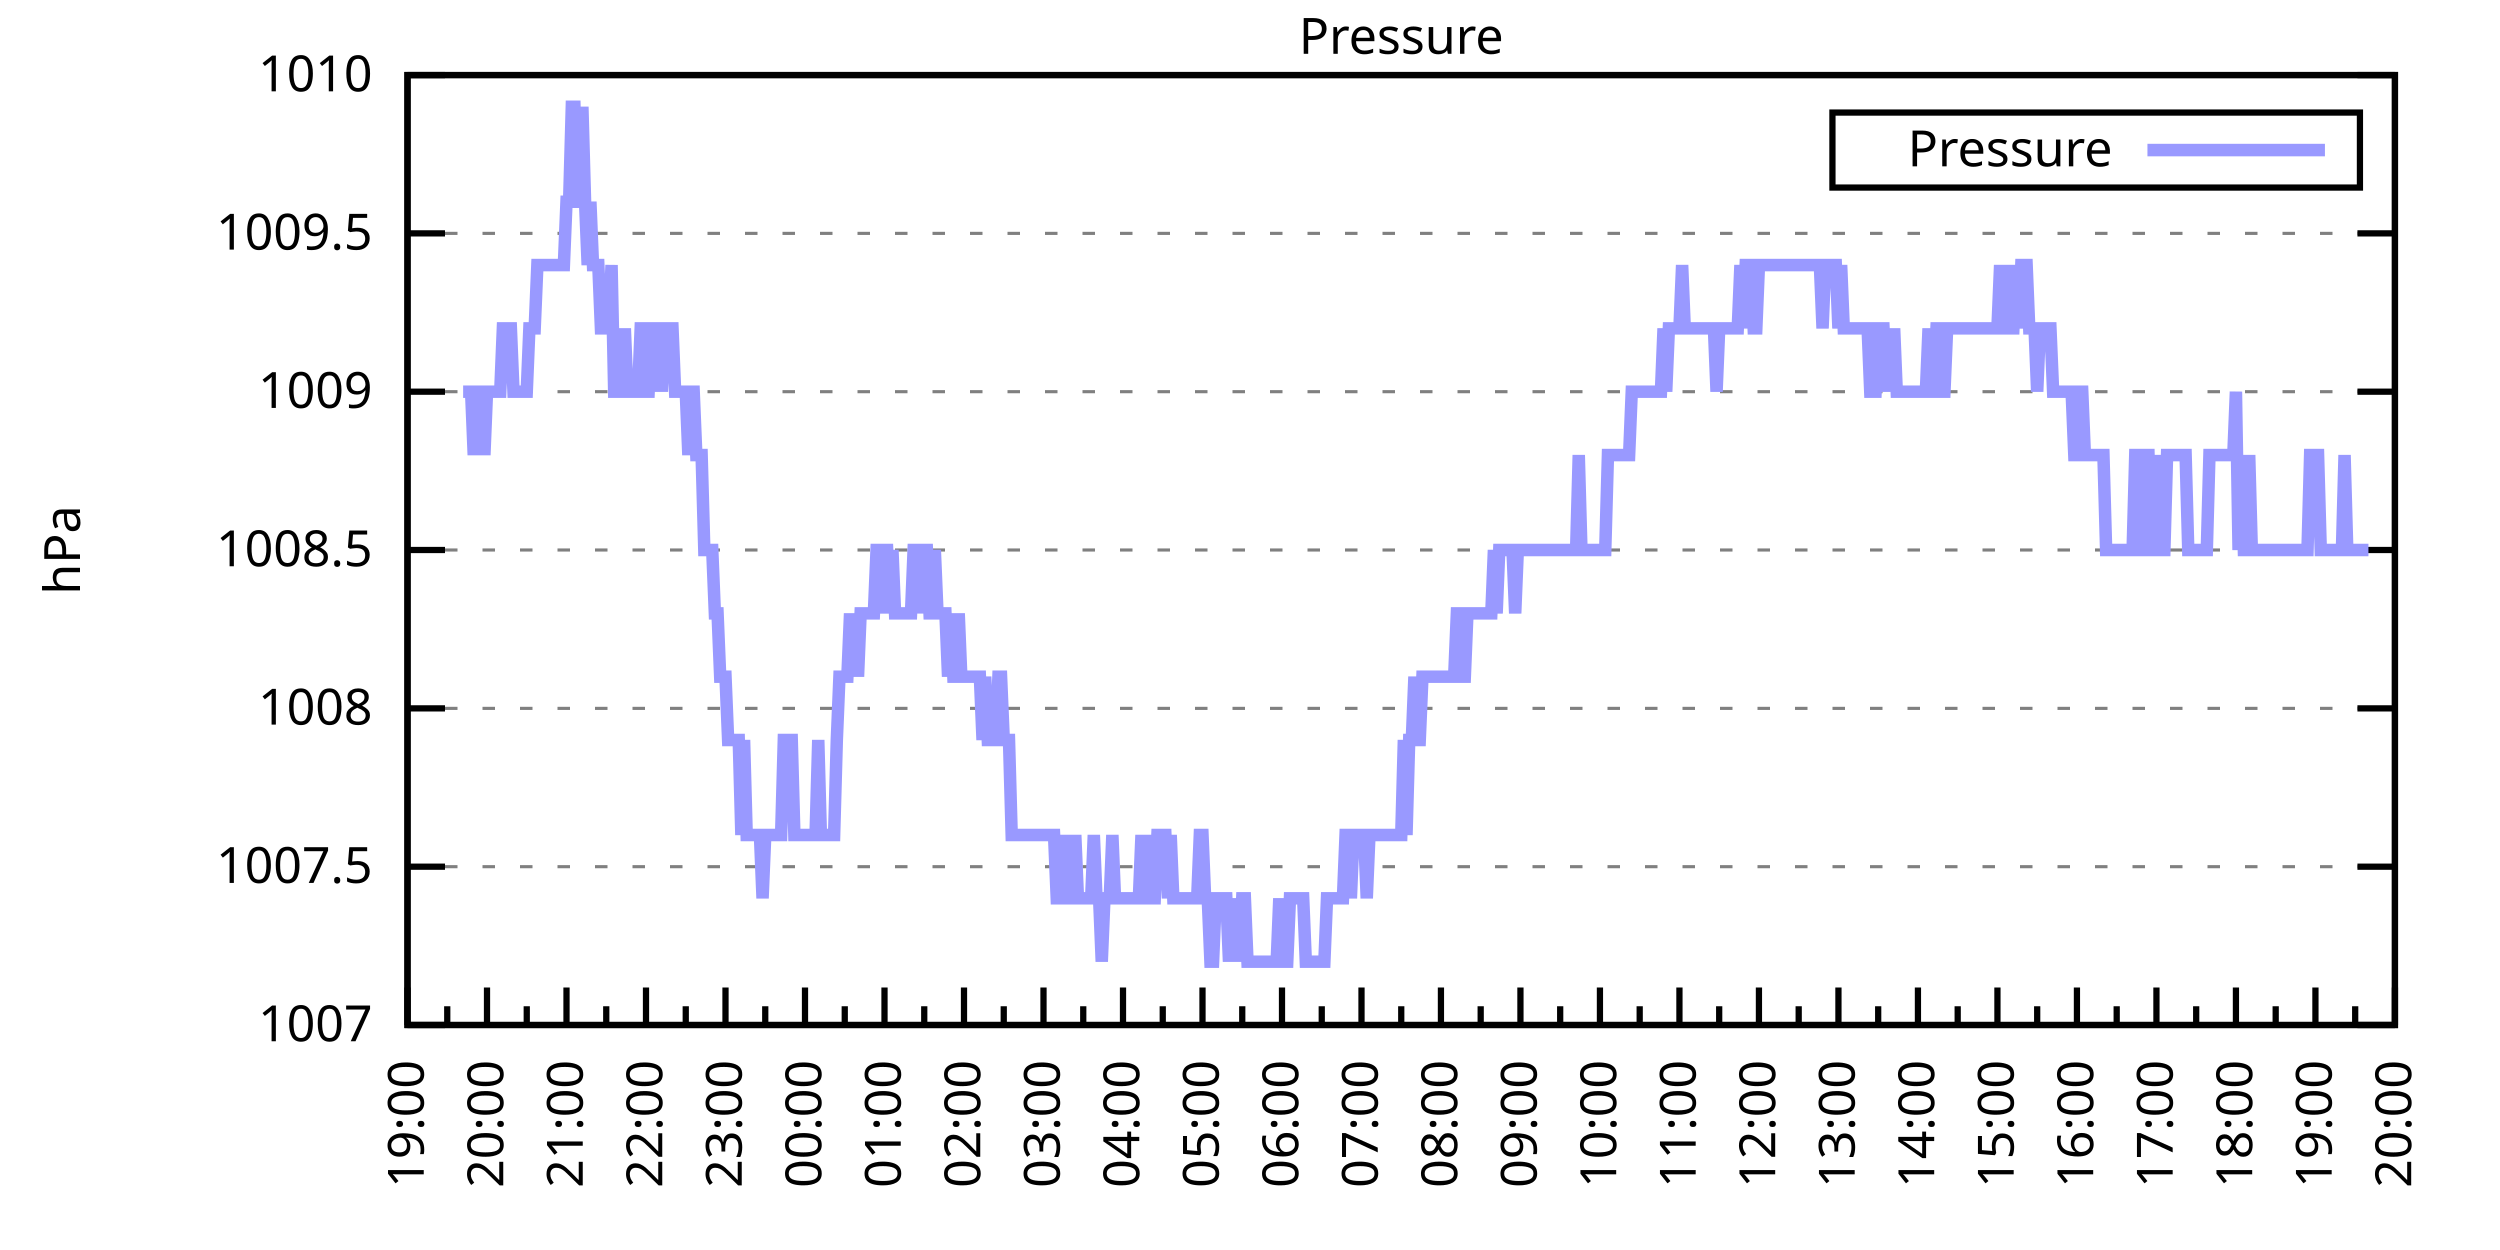
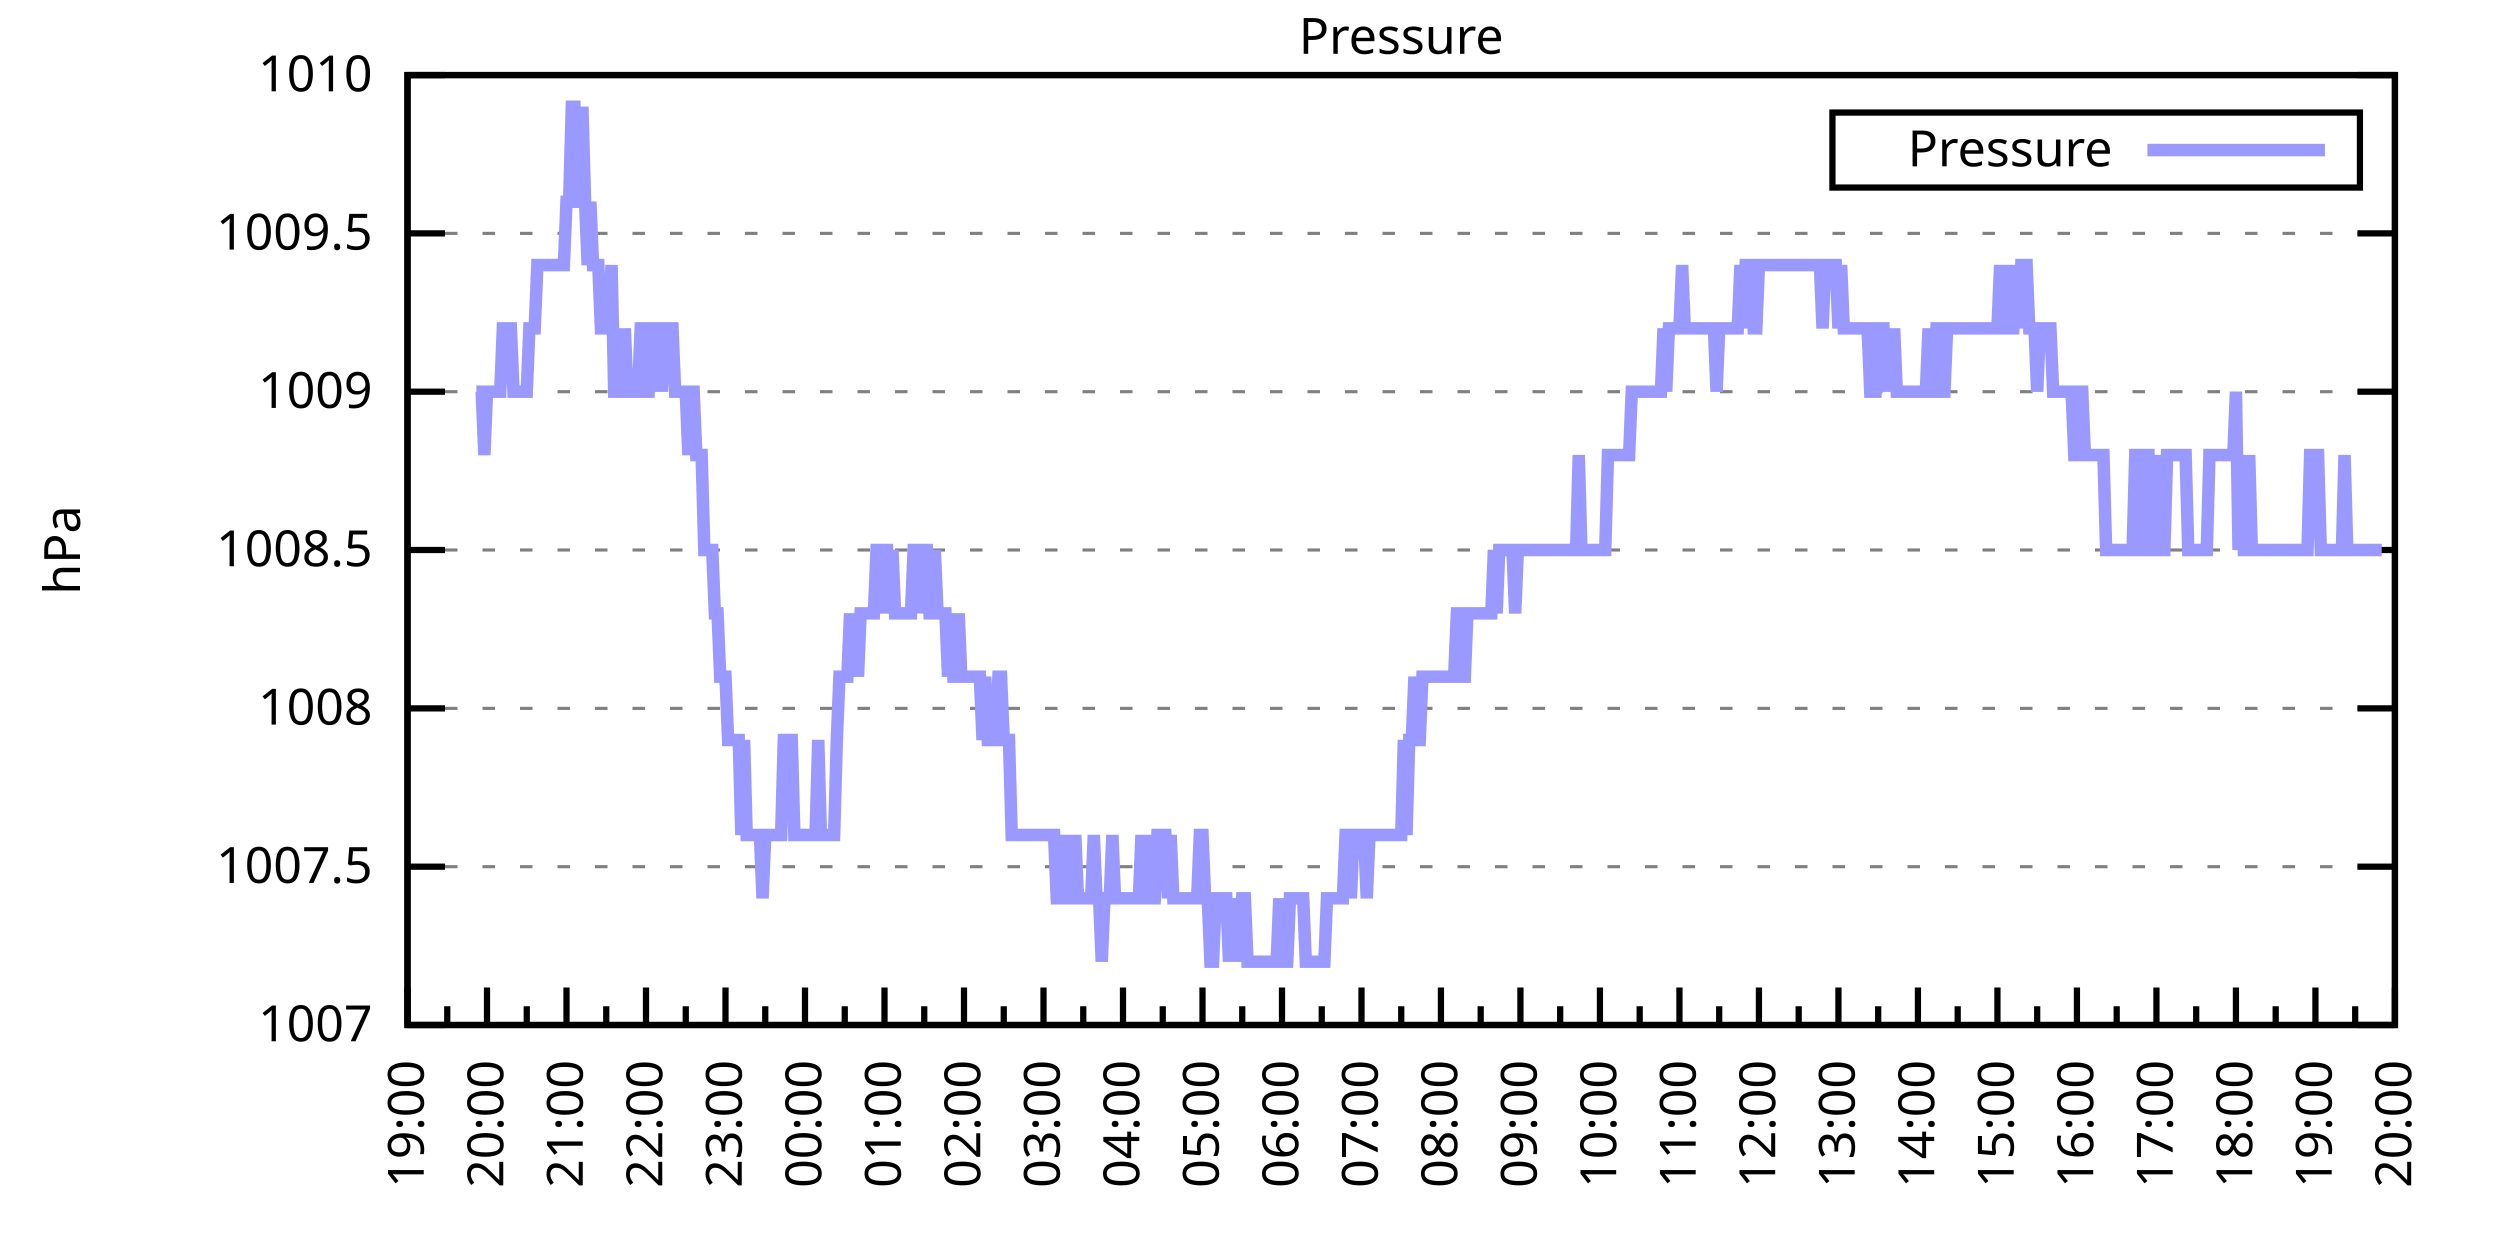
<svg xmlns="http://www.w3.org/2000/svg" xmlns:xlink="http://www.w3.org/1999/xlink" width="400" height="200" viewBox="0 0 400 200">
  <g id="gnuplot_canvas">
    <rect x="0" y="0" width="400" height="200" fill="none" />
    <defs>
      <circle id="gpDot" r="0.5" stroke-width="0.5" stroke="currentColor" />
      <path id="gpPt0" stroke-width="0.333" stroke="currentColor" d="M-1,0 h2 M0,-1 v2" />
      <path id="gpPt1" stroke-width="0.333" stroke="currentColor" d="M-1,-1 L1,1 M1,-1 L-1,1" />
      <path id="gpPt2" stroke-width="0.333" stroke="currentColor" d="M-1,0 L1,0 M0,-1 L0,1 M-1,-1 L1,1 M-1,1 L1,-1" />
      <rect id="gpPt3" stroke-width="0.333" stroke="currentColor" x="-1" y="-1" width="2" height="2" />
      <rect id="gpPt4" stroke-width="0.333" stroke="currentColor" fill="currentColor" x="-1" y="-1" width="2" height="2" />
      <circle id="gpPt5" stroke-width="0.333" stroke="currentColor" cx="0" cy="0" r="1" />
      <use xlink:href="#gpPt5" id="gpPt6" fill="currentColor" stroke="none" />
      <path id="gpPt7" stroke-width="0.333" stroke="currentColor" d="M0,-1.33 L-1.33,0.67 L1.33,0.67 z" />
      <use xlink:href="#gpPt7" id="gpPt8" fill="currentColor" stroke="none" />
      <use xlink:href="#gpPt7" id="gpPt9" stroke="currentColor" transform="rotate(180)" />
      <use xlink:href="#gpPt9" id="gpPt10" fill="currentColor" stroke="none" />
      <use xlink:href="#gpPt3" id="gpPt11" stroke="currentColor" transform="rotate(45)" />
      <use xlink:href="#gpPt11" id="gpPt12" fill="currentColor" stroke="none" />
      <path id="gpPt13" stroke-width="0.333" stroke="currentColor" d="M0,1.330 L1.265,0.411 L0.782,-1.067 L-0.782,-1.076 L-1.265,0.411 z" />
      <use xlink:href="#gpPt13" id="gpPt14" fill="currentColor" stroke="none" />
      <filter id="textbox" filterUnits="objectBoundingBox" x="0" y="0" height="1" width="1">
        <feFlood flood-color="white" flood-opacity="1" result="bgnd" />
        <feComposite in="SourceGraphic" in2="bgnd" operator="atop" />
      </filter>
      <filter id="greybox" filterUnits="objectBoundingBox" x="0" y="0" height="1" width="1">
        <feFlood flood-color="lightgrey" flood-opacity="1" result="grey" />
        <feComposite in="SourceGraphic" in2="grey" operator="atop" />
      </filter>
    </defs>
    <g fill="none" color="white" stroke="currentColor" stroke-width="1.00" stroke-linecap="butt" stroke-linejoin="miter">
</g>
    <g fill="none" color="black" stroke="currentColor" stroke-width="1.00" stroke-linecap="butt" stroke-linejoin="miter">
      <g stroke="none" shape-rendering="crispEdges">
        <polygon fill="rgb(255, 255, 255)" points="65.20,164.00 383.18,164.00 383.18,12.02 65.20,12.02 " />
      </g>
    </g>
    <g fill="none" color="black" stroke="currentColor" stroke-width="1.00" stroke-linecap="butt" stroke-linejoin="miter">
</g>
    <g fill="none" color="black" stroke="black" stroke-width="0.50" stroke-linecap="butt" stroke-linejoin="miter">
</g>
    <g fill="none" color="gray" stroke="currentColor" stroke-width="0.50" stroke-linecap="butt" stroke-linejoin="miter">
      <path stroke="gray" stroke-dasharray="2,4" class="gridline" d="M65.20,164.00 L383.19,164.00  " />
    </g>
    <g fill="none" color="gray" stroke="gray" stroke-width="1.00" stroke-linecap="butt" stroke-linejoin="miter">
</g>
    <g fill="none" color="black" stroke="currentColor" stroke-width="1.00" stroke-linecap="butt" stroke-linejoin="miter">
      <path stroke="black" d="M65.20,164.00 L71.20,164.00 M383.19,164.00 L377.19,164.00  " />
      <g transform="translate(59.60,166.60)" stroke="none" fill="black" font-family="Sans" font-size="8.00" text-anchor="end">
        <text>
          <tspan font-family="Sans"> 1007</tspan>
        </text>
      </g>
    </g>
    <g fill="none" color="black" stroke="currentColor" stroke-width="1.00" stroke-linecap="butt" stroke-linejoin="miter">
</g>
    <g fill="none" color="black" stroke="black" stroke-width="0.50" stroke-linecap="butt" stroke-linejoin="miter">
</g>
    <g fill="none" color="gray" stroke="currentColor" stroke-width="0.50" stroke-linecap="butt" stroke-linejoin="miter">
      <path stroke="gray" stroke-dasharray="2,4" class="gridline" d="M65.20,138.67 L383.19,138.67  " />
    </g>
    <g fill="none" color="gray" stroke="gray" stroke-width="1.00" stroke-linecap="butt" stroke-linejoin="miter">
</g>
    <g fill="none" color="black" stroke="currentColor" stroke-width="1.00" stroke-linecap="butt" stroke-linejoin="miter">
      <path stroke="black" d="M65.20,138.67 L71.20,138.67 M383.19,138.67 L377.19,138.67  " />
      <g transform="translate(59.60,141.27)" stroke="none" fill="black" font-family="Sans" font-size="8.00" text-anchor="end">
        <text>
          <tspan font-family="Sans"> 1007.5</tspan>
        </text>
      </g>
    </g>
    <g fill="none" color="black" stroke="currentColor" stroke-width="1.00" stroke-linecap="butt" stroke-linejoin="miter">
</g>
    <g fill="none" color="black" stroke="black" stroke-width="0.50" stroke-linecap="butt" stroke-linejoin="miter">
</g>
    <g fill="none" color="gray" stroke="currentColor" stroke-width="0.50" stroke-linecap="butt" stroke-linejoin="miter">
      <path stroke="gray" stroke-dasharray="2,4" class="gridline" d="M65.20,113.34 L383.19,113.34  " />
    </g>
    <g fill="none" color="gray" stroke="gray" stroke-width="1.00" stroke-linecap="butt" stroke-linejoin="miter">
</g>
    <g fill="none" color="black" stroke="currentColor" stroke-width="1.00" stroke-linecap="butt" stroke-linejoin="miter">
      <path stroke="black" d="M65.20,113.34 L71.20,113.34 M383.19,113.34 L377.19,113.34  " />
      <g transform="translate(59.60,115.94)" stroke="none" fill="black" font-family="Sans" font-size="8.00" text-anchor="end">
        <text>
          <tspan font-family="Sans"> 1008</tspan>
        </text>
      </g>
    </g>
    <g fill="none" color="black" stroke="currentColor" stroke-width="1.00" stroke-linecap="butt" stroke-linejoin="miter">
</g>
    <g fill="none" color="black" stroke="black" stroke-width="0.50" stroke-linecap="butt" stroke-linejoin="miter">
</g>
    <g fill="none" color="gray" stroke="currentColor" stroke-width="0.50" stroke-linecap="butt" stroke-linejoin="miter">
      <path stroke="gray" stroke-dasharray="2,4" class="gridline" d="M65.20,88.00 L383.19,88.00  " />
    </g>
    <g fill="none" color="gray" stroke="gray" stroke-width="1.00" stroke-linecap="butt" stroke-linejoin="miter">
</g>
    <g fill="none" color="black" stroke="currentColor" stroke-width="1.00" stroke-linecap="butt" stroke-linejoin="miter">
      <path stroke="black" d="M65.20,88.00 L71.20,88.00 M383.19,88.00 L377.19,88.00  " />
      <g transform="translate(59.60,90.60)" stroke="none" fill="black" font-family="Sans" font-size="8.00" text-anchor="end">
        <text>
          <tspan font-family="Sans"> 1008.5</tspan>
        </text>
      </g>
    </g>
    <g fill="none" color="black" stroke="currentColor" stroke-width="1.00" stroke-linecap="butt" stroke-linejoin="miter">
</g>
    <g fill="none" color="black" stroke="black" stroke-width="0.50" stroke-linecap="butt" stroke-linejoin="miter">
</g>
    <g fill="none" color="gray" stroke="currentColor" stroke-width="0.50" stroke-linecap="butt" stroke-linejoin="miter">
      <path stroke="gray" stroke-dasharray="2,4" class="gridline" d="M65.20,62.67 L383.19,62.67  " />
    </g>
    <g fill="none" color="gray" stroke="gray" stroke-width="1.00" stroke-linecap="butt" stroke-linejoin="miter">
</g>
    <g fill="none" color="black" stroke="currentColor" stroke-width="1.00" stroke-linecap="butt" stroke-linejoin="miter">
      <path stroke="black" d="M65.20,62.67 L71.20,62.67 M383.19,62.67 L377.19,62.67  " />
      <g transform="translate(59.60,65.27)" stroke="none" fill="black" font-family="Sans" font-size="8.00" text-anchor="end">
        <text>
          <tspan font-family="Sans"> 1009</tspan>
        </text>
      </g>
    </g>
    <g fill="none" color="black" stroke="currentColor" stroke-width="1.00" stroke-linecap="butt" stroke-linejoin="miter">
</g>
    <g fill="none" color="black" stroke="black" stroke-width="0.50" stroke-linecap="butt" stroke-linejoin="miter">
</g>
    <g fill="none" color="gray" stroke="currentColor" stroke-width="0.50" stroke-linecap="butt" stroke-linejoin="miter">
      <path stroke="gray" stroke-dasharray="2,4" class="gridline" d="M65.20,37.34 L383.19,37.34  " />
    </g>
    <g fill="none" color="gray" stroke="gray" stroke-width="1.00" stroke-linecap="butt" stroke-linejoin="miter">
</g>
    <g fill="none" color="black" stroke="currentColor" stroke-width="1.00" stroke-linecap="butt" stroke-linejoin="miter">
      <path stroke="black" d="M65.20,37.34 L71.20,37.34 M383.19,37.34 L377.19,37.34  " />
      <g transform="translate(59.60,39.94)" stroke="none" fill="black" font-family="Sans" font-size="8.00" text-anchor="end">
        <text>
          <tspan font-family="Sans"> 1009.5</tspan>
        </text>
      </g>
    </g>
    <g fill="none" color="black" stroke="currentColor" stroke-width="1.00" stroke-linecap="butt" stroke-linejoin="miter">
</g>
    <g fill="none" color="black" stroke="black" stroke-width="0.50" stroke-linecap="butt" stroke-linejoin="miter">
</g>
    <g fill="none" color="gray" stroke="currentColor" stroke-width="0.50" stroke-linecap="butt" stroke-linejoin="miter">
      <path stroke="gray" stroke-dasharray="2,4" class="gridline" d="M65.20,12.01 L383.19,12.01  " />
    </g>
    <g fill="none" color="gray" stroke="gray" stroke-width="1.00" stroke-linecap="butt" stroke-linejoin="miter">
</g>
    <g fill="none" color="black" stroke="currentColor" stroke-width="1.00" stroke-linecap="butt" stroke-linejoin="miter">
      <path stroke="black" d="M65.20,12.01 L71.20,12.01 M383.19,12.01 L377.19,12.01  " />
      <g transform="translate(59.60,14.61)" stroke="none" fill="black" font-family="Sans" font-size="8.00" text-anchor="end">
        <text>
          <tspan font-family="Sans"> 1010</tspan>
        </text>
      </g>
    </g>
    <g fill="none" color="black" stroke="currentColor" stroke-width="1.00" stroke-linecap="butt" stroke-linejoin="miter">
      <path stroke="black" d="M65.20,164.00 L65.20,158.00  " />
      <g transform="translate(67.80,169.60) rotate(270)" stroke="none" fill="black" font-family="Sans" font-size="8.00" text-anchor="end">
        <text>
          <tspan font-family="Sans">19:00</tspan>
        </text>
      </g>
    </g>
    <g fill="none" color="black" stroke="currentColor" stroke-width="1.00" stroke-linecap="butt" stroke-linejoin="miter">
      <path stroke="black" d="M71.56,164.00 L71.56,161.00 M77.92,164.00 L77.92,158.00  " />
      <g transform="translate(80.52,169.60) rotate(270)" stroke="none" fill="black" font-family="Sans" font-size="8.00" text-anchor="end">
        <text>
          <tspan font-family="Sans">20:00</tspan>
        </text>
      </g>
    </g>
    <g fill="none" color="black" stroke="currentColor" stroke-width="1.00" stroke-linecap="butt" stroke-linejoin="miter">
      <path stroke="black" d="M84.28,164.00 L84.28,161.00 M90.64,164.00 L90.64,158.00  " />
      <g transform="translate(93.24,169.60) rotate(270)" stroke="none" fill="black" font-family="Sans" font-size="8.00" text-anchor="end">
        <text>
          <tspan font-family="Sans">21:00</tspan>
        </text>
      </g>
    </g>
    <g fill="none" color="black" stroke="currentColor" stroke-width="1.00" stroke-linecap="butt" stroke-linejoin="miter">
      <path stroke="black" d="M97.00,164.00 L97.00,161.00 M103.36,164.00 L103.36,158.00  " />
      <g transform="translate(105.96,169.60) rotate(270)" stroke="none" fill="black" font-family="Sans" font-size="8.00" text-anchor="end">
        <text>
          <tspan font-family="Sans">22:00</tspan>
        </text>
      </g>
    </g>
    <g fill="none" color="black" stroke="currentColor" stroke-width="1.00" stroke-linecap="butt" stroke-linejoin="miter">
      <path stroke="black" d="M109.72,164.00 L109.72,161.00 M116.08,164.00 L116.08,158.00  " />
      <g transform="translate(118.68,169.60) rotate(270)" stroke="none" fill="black" font-family="Sans" font-size="8.00" text-anchor="end">
        <text>
          <tspan font-family="Sans">23:00</tspan>
        </text>
      </g>
    </g>
    <g fill="none" color="black" stroke="currentColor" stroke-width="1.00" stroke-linecap="butt" stroke-linejoin="miter">
      <path stroke="black" d="M122.44,164.00 L122.44,161.00 M128.80,164.00 L128.80,158.00  " />
      <g transform="translate(131.40,169.60) rotate(270)" stroke="none" fill="black" font-family="Sans" font-size="8.00" text-anchor="end">
        <text>
          <tspan font-family="Sans">00:00</tspan>
        </text>
      </g>
    </g>
    <g fill="none" color="black" stroke="currentColor" stroke-width="1.00" stroke-linecap="butt" stroke-linejoin="miter">
      <path stroke="black" d="M135.16,164.00 L135.16,161.00 M141.52,164.00 L141.52,158.00  " />
      <g transform="translate(144.12,169.60) rotate(270)" stroke="none" fill="black" font-family="Sans" font-size="8.00" text-anchor="end">
        <text>
          <tspan font-family="Sans">01:00</tspan>
        </text>
      </g>
    </g>
    <g fill="none" color="black" stroke="currentColor" stroke-width="1.00" stroke-linecap="butt" stroke-linejoin="miter">
      <path stroke="black" d="M147.88,164.00 L147.88,161.00 M154.24,164.00 L154.24,158.00  " />
      <g transform="translate(156.84,169.60) rotate(270)" stroke="none" fill="black" font-family="Sans" font-size="8.00" text-anchor="end">
        <text>
          <tspan font-family="Sans">02:00</tspan>
        </text>
      </g>
    </g>
    <g fill="none" color="black" stroke="currentColor" stroke-width="1.00" stroke-linecap="butt" stroke-linejoin="miter">
      <path stroke="black" d="M160.60,164.00 L160.60,161.00 M166.96,164.00 L166.96,158.00  " />
      <g transform="translate(169.56,169.60) rotate(270)" stroke="none" fill="black" font-family="Sans" font-size="8.00" text-anchor="end">
        <text>
          <tspan font-family="Sans">03:00</tspan>
        </text>
      </g>
    </g>
    <g fill="none" color="black" stroke="currentColor" stroke-width="1.00" stroke-linecap="butt" stroke-linejoin="miter">
      <path stroke="black" d="M173.32,164.00 L173.32,161.00 M179.68,164.00 L179.68,158.00  " />
      <g transform="translate(182.28,169.60) rotate(270)" stroke="none" fill="black" font-family="Sans" font-size="8.00" text-anchor="end">
        <text>
          <tspan font-family="Sans">04:00</tspan>
        </text>
      </g>
    </g>
    <g fill="none" color="black" stroke="currentColor" stroke-width="1.00" stroke-linecap="butt" stroke-linejoin="miter">
      <path stroke="black" d="M186.04,164.00 L186.04,161.00 M192.40,164.00 L192.40,158.00  " />
      <g transform="translate(195.00,169.60) rotate(270)" stroke="none" fill="black" font-family="Sans" font-size="8.00" text-anchor="end">
        <text>
          <tspan font-family="Sans">05:00</tspan>
        </text>
      </g>
    </g>
    <g fill="none" color="black" stroke="currentColor" stroke-width="1.00" stroke-linecap="butt" stroke-linejoin="miter">
      <path stroke="black" d="M198.76,164.00 L198.76,161.00 M205.12,164.00 L205.12,158.00  " />
      <g transform="translate(207.72,169.60) rotate(270)" stroke="none" fill="black" font-family="Sans" font-size="8.00" text-anchor="end">
        <text>
          <tspan font-family="Sans">06:00</tspan>
        </text>
      </g>
    </g>
    <g fill="none" color="black" stroke="currentColor" stroke-width="1.00" stroke-linecap="butt" stroke-linejoin="miter">
      <path stroke="black" d="M211.48,164.00 L211.48,161.00 M217.84,164.00 L217.84,158.00  " />
      <g transform="translate(220.44,169.60) rotate(270)" stroke="none" fill="black" font-family="Sans" font-size="8.00" text-anchor="end">
        <text>
          <tspan font-family="Sans">07:00</tspan>
        </text>
      </g>
    </g>
    <g fill="none" color="black" stroke="currentColor" stroke-width="1.00" stroke-linecap="butt" stroke-linejoin="miter">
      <path stroke="black" d="M224.20,164.00 L224.20,161.00 M230.55,164.00 L230.55,158.00  " />
      <g transform="translate(233.15,169.60) rotate(270)" stroke="none" fill="black" font-family="Sans" font-size="8.00" text-anchor="end">
        <text>
          <tspan font-family="Sans">08:00</tspan>
        </text>
      </g>
    </g>
    <g fill="none" color="black" stroke="currentColor" stroke-width="1.00" stroke-linecap="butt" stroke-linejoin="miter">
      <path stroke="black" d="M236.91,164.00 L236.91,161.00 M243.27,164.00 L243.27,158.00  " />
      <g transform="translate(245.87,169.60) rotate(270)" stroke="none" fill="black" font-family="Sans" font-size="8.00" text-anchor="end">
        <text>
          <tspan font-family="Sans">09:00</tspan>
        </text>
      </g>
    </g>
    <g fill="none" color="black" stroke="currentColor" stroke-width="1.00" stroke-linecap="butt" stroke-linejoin="miter">
      <path stroke="black" d="M249.63,164.00 L249.63,161.00 M255.99,164.00 L255.99,158.00  " />
      <g transform="translate(258.59,169.60) rotate(270)" stroke="none" fill="black" font-family="Sans" font-size="8.00" text-anchor="end">
        <text>
          <tspan font-family="Sans">10:00</tspan>
        </text>
      </g>
    </g>
    <g fill="none" color="black" stroke="currentColor" stroke-width="1.00" stroke-linecap="butt" stroke-linejoin="miter">
      <path stroke="black" d="M262.35,164.00 L262.35,161.00 M268.71,164.00 L268.71,158.00  " />
      <g transform="translate(271.31,169.60) rotate(270)" stroke="none" fill="black" font-family="Sans" font-size="8.00" text-anchor="end">
        <text>
          <tspan font-family="Sans">11:00</tspan>
        </text>
      </g>
    </g>
    <g fill="none" color="black" stroke="currentColor" stroke-width="1.00" stroke-linecap="butt" stroke-linejoin="miter">
      <path stroke="black" d="M275.07,164.00 L275.07,161.00 M281.43,164.00 L281.43,158.00  " />
      <g transform="translate(284.03,169.60) rotate(270)" stroke="none" fill="black" font-family="Sans" font-size="8.00" text-anchor="end">
        <text>
          <tspan font-family="Sans">12:00</tspan>
        </text>
      </g>
    </g>
    <g fill="none" color="black" stroke="currentColor" stroke-width="1.00" stroke-linecap="butt" stroke-linejoin="miter">
      <path stroke="black" d="M287.79,164.00 L287.79,161.00 M294.15,164.00 L294.15,158.00  " />
      <g transform="translate(296.75,169.60) rotate(270)" stroke="none" fill="black" font-family="Sans" font-size="8.00" text-anchor="end">
        <text>
          <tspan font-family="Sans">13:00</tspan>
        </text>
      </g>
    </g>
    <g fill="none" color="black" stroke="currentColor" stroke-width="1.00" stroke-linecap="butt" stroke-linejoin="miter">
      <path stroke="black" d="M300.51,164.00 L300.51,161.00 M306.87,164.00 L306.87,158.00  " />
      <g transform="translate(309.47,169.60) rotate(270)" stroke="none" fill="black" font-family="Sans" font-size="8.00" text-anchor="end">
        <text>
          <tspan font-family="Sans">14:00</tspan>
        </text>
      </g>
    </g>
    <g fill="none" color="black" stroke="currentColor" stroke-width="1.00" stroke-linecap="butt" stroke-linejoin="miter">
      <path stroke="black" d="M313.23,164.00 L313.23,161.00 M319.59,164.00 L319.59,158.00  " />
      <g transform="translate(322.19,169.60) rotate(270)" stroke="none" fill="black" font-family="Sans" font-size="8.00" text-anchor="end">
        <text>
          <tspan font-family="Sans">15:00</tspan>
        </text>
      </g>
    </g>
    <g fill="none" color="black" stroke="currentColor" stroke-width="1.00" stroke-linecap="butt" stroke-linejoin="miter">
      <path stroke="black" d="M325.95,164.00 L325.95,161.00 M332.31,164.00 L332.31,158.00  " />
      <g transform="translate(334.91,169.60) rotate(270)" stroke="none" fill="black" font-family="Sans" font-size="8.00" text-anchor="end">
        <text>
          <tspan font-family="Sans">16:00</tspan>
        </text>
      </g>
    </g>
    <g fill="none" color="black" stroke="currentColor" stroke-width="1.00" stroke-linecap="butt" stroke-linejoin="miter">
      <path stroke="black" d="M338.67,164.00 L338.67,161.00 M345.03,164.00 L345.03,158.00  " />
      <g transform="translate(347.63,169.60) rotate(270)" stroke="none" fill="black" font-family="Sans" font-size="8.00" text-anchor="end">
        <text>
          <tspan font-family="Sans">17:00</tspan>
        </text>
      </g>
    </g>
    <g fill="none" color="black" stroke="currentColor" stroke-width="1.00" stroke-linecap="butt" stroke-linejoin="miter">
      <path stroke="black" d="M351.39,164.00 L351.39,161.00 M357.75,164.00 L357.75,158.00  " />
      <g transform="translate(360.35,169.60) rotate(270)" stroke="none" fill="black" font-family="Sans" font-size="8.00" text-anchor="end">
        <text>
          <tspan font-family="Sans">18:00</tspan>
        </text>
      </g>
    </g>
    <g fill="none" color="black" stroke="currentColor" stroke-width="1.00" stroke-linecap="butt" stroke-linejoin="miter">
      <path stroke="black" d="M364.11,164.00 L364.11,161.00 M370.47,164.00 L370.47,158.00  " />
      <g transform="translate(373.07,169.60) rotate(270)" stroke="none" fill="black" font-family="Sans" font-size="8.00" text-anchor="end">
        <text>
          <tspan font-family="Sans">19:00</tspan>
        </text>
      </g>
    </g>
    <g fill="none" color="black" stroke="currentColor" stroke-width="1.00" stroke-linecap="butt" stroke-linejoin="miter">
      <path stroke="black" d="M376.83,164.00 L376.83,161.00 M383.19,164.00 L383.19,158.00  " />
      <g transform="translate(385.79,169.60) rotate(270)" stroke="none" fill="black" font-family="Sans" font-size="8.00" text-anchor="end">
        <text>
          <tspan font-family="Sans">20:00</tspan>
        </text>
      </g>
    </g>
    <g fill="none" color="black" stroke="currentColor" stroke-width="1.00" stroke-linecap="butt" stroke-linejoin="miter">
</g>
    <g fill="none" color="black" stroke="currentColor" stroke-width="1.00" stroke-linecap="butt" stroke-linejoin="miter">
      <path stroke="black" d="M65.20,12.01 L65.20,164.00 L383.19,164.00 L383.19,12.01 L65.20,12.01 Z  " />
    </g>
    <g fill="none" color="black" stroke="currentColor" stroke-width="1.00" stroke-linecap="butt" stroke-linejoin="miter">
      <g transform="translate(12.80,88.01) rotate(270)" stroke="none" fill="black" font-family="Sans" font-size="8.00" text-anchor="middle">
        <text>
          <tspan font-family="Sans">hPa</tspan>
        </text>
      </g>
    </g>
    <g fill="none" color="black" stroke="currentColor" stroke-width="1.00" stroke-linecap="butt" stroke-linejoin="miter">
</g>
    <g fill="none" color="black" stroke="currentColor" stroke-width="1.00" stroke-linecap="butt" stroke-linejoin="miter">
      <path stroke="black" d="M293.19,30.01 L293.19,18.01 L377.59,18.01 L377.59,30.01 L293.19,30.01 Z  " />
    </g>
    <g id="Pressure_plot_1">
      <g fill="none" color="white" stroke="black" stroke-width="2.00" stroke-linecap="butt" stroke-linejoin="miter">
</g>
      <g fill="none" color="black" stroke="currentColor" stroke-width="2.00" stroke-linecap="butt" stroke-linejoin="miter">
        <g transform="translate(337.99,26.61)" stroke="none" fill="black" font-family="Sans" font-size="8.00" text-anchor="end">
          <text>
            <tspan font-family="Sans">Pressure</tspan>
          </text>
        </g>
      </g>
      <g fill="none" color="black" stroke="currentColor" stroke-width="2.00" stroke-linecap="butt" stroke-linejoin="miter">
-         <path stroke="rgb(153, 153, 255)" d="M343.59,24.01 L371.99,24.01 M74.10,62.67 L74.53,62.67 L74.95,62.67 L75.38,62.67 L75.80,72.81 L76.22,62.67   L76.65,62.67 L77.07,62.67 L77.50,72.81 L77.92,62.67 L78.34,62.67 L78.77,62.67 L79.19,62.67 L79.62,62.67   L80.04,62.67 L80.46,52.54 L80.89,52.54 L81.31,52.54 L81.74,52.54 L82.16,62.67 L82.58,62.67 L83.01,62.67   L83.43,62.67 L83.86,62.67 L84.28,62.67 L84.70,52.54 L85.13,52.54 L85.55,52.54 L85.98,42.41 L86.40,42.41   L86.82,42.41 L87.25,42.41 L87.67,42.41 L88.10,42.41 L88.52,42.41 L88.94,42.41 L89.37,42.41 L89.79,42.41   L90.22,42.41 L90.64,32.28 L91.06,32.28 L91.49,17.08 L91.91,17.08 L92.34,32.28 L92.76,32.28 L93.18,17.08   L93.61,32.28 L94.03,42.41 L94.46,32.28 L94.88,42.41 L95.30,42.41 L95.73,42.41 L96.15,52.54 L96.58,52.54   L97.00,52.54 L97.42,52.54 L97.85,42.41 L98.27,62.67 L98.69,62.67 L99.12,62.67 L99.54,62.67 L99.97,52.54   L100.39,62.67 L100.81,62.67 L101.24,62.67 L101.66,62.67 L102.09,62.67 L102.51,52.54 L102.93,52.54 L103.36,62.67   L103.78,62.67 L104.21,52.54 L104.63,52.54 L105.05,62.67 L105.48,52.54 L105.90,62.67 L106.33,52.54 L106.75,52.54   L107.17,52.54 L107.60,52.54 L108.02,62.67 L108.45,62.67 L108.87,62.67 L109.29,62.67 L109.72,62.67 L110.14,72.81   L110.57,62.67 L110.99,62.67 L111.41,72.81 L111.84,72.81 L112.26,72.81 L112.69,88.00 L113.11,88.00 L113.53,88.00   L113.96,88.00 L114.38,98.14 L114.81,98.14 L115.23,108.27 L115.65,108.27 L116.08,108.27 L116.50,118.40 L116.93,118.40   L117.35,118.40 L117.77,118.40 L118.20,118.40 L118.62,133.60 L119.05,118.40 L119.47,133.60 L119.89,133.60 L120.32,133.60   L120.74,133.60 L121.17,133.60 L121.59,133.60 L122.01,143.73 L122.44,133.60 L122.86,133.60 L123.29,133.60 L123.71,133.60   L124.13,133.60 L124.56,133.60 L124.98,133.60 L125.41,118.40 L125.83,118.40 L126.25,118.40 L126.68,118.40 L127.10,133.60   L127.53,133.60 L127.95,133.60 L128.37,133.60 L128.80,133.60 L129.22,133.60 L129.65,133.60 L130.07,133.60 L130.49,133.60   L130.92,118.40 L131.34,133.60 L131.77,133.60 L132.19,133.60 L132.61,133.60 L133.04,133.60 L133.46,133.60 L133.89,118.40   L134.31,108.27 L134.73,108.27 L135.16,108.27 L135.58,108.27 L136.01,98.14 L136.43,108.27 L136.85,98.14 L137.28,108.27   L137.70,98.14 L138.13,98.14 L138.55,98.14 L138.97,98.14 L139.40,98.14 L139.82,98.14 L140.25,88.00 L140.67,88.00   L141.09,98.14 L141.52,88.00 L141.94,88.00 L142.37,98.14 L142.79,88.00 L143.21,98.14 L143.64,98.14 L144.06,98.14   L144.49,98.14 L144.91,98.14 L145.33,98.14 L145.76,98.14 L146.18,88.00 L146.61,88.00 L147.03,98.14 L147.45,88.00   L147.88,88.00 L148.30,88.00 L148.73,98.14 L149.15,98.14 L149.57,88.00 L150.00,98.14 L150.42,98.14 L150.85,98.14   L151.27,98.14 L151.69,108.27 L152.12,98.14 L152.54,108.27 L152.97,108.27 L153.39,98.14 L153.81,108.27 L154.24,108.27   L154.66,108.27 L155.09,108.27 L155.51,108.27 L155.93,108.27 L156.36,108.27 L156.78,108.27 L157.21,118.40 L157.63,108.27   L158.05,118.40 L158.48,118.40 L158.90,118.40 L159.33,118.40 L159.75,108.27 L160.17,108.27 L160.60,118.40 L161.02,118.40   L161.44,118.40 L161.87,133.60 L162.29,133.60 L162.72,133.60 L163.14,133.60 L163.56,133.60 L163.99,133.60 L164.41,133.60   L164.84,133.60 L165.26,133.60 L165.68,133.60 L166.11,133.60 L166.53,133.60 L166.96,133.60 L167.38,133.60 L167.80,133.60   L168.23,133.60 L168.65,133.60 L169.08,143.73 L169.50,143.73 L169.92,143.73 L170.35,133.60 L170.77,143.73 L171.20,143.73   L171.62,143.73 L172.04,133.60 L172.47,143.73 L172.89,143.73 L173.32,143.73 L173.74,143.73 L174.16,143.73 L174.59,143.73   L175.01,133.60 L175.44,143.73 L175.86,143.73 L176.28,153.87 L176.71,143.73 L177.13,143.73 L177.56,143.73 L177.98,133.60   L178.40,143.73 L178.83,143.73 L179.25,143.73 L179.68,143.73 L180.10,143.73 L180.52,143.73 L180.95,143.73 L181.37,143.73   L181.80,143.73 L182.22,143.73 L182.64,133.60 L183.07,143.73 L183.49,143.73 L183.92,133.60 L184.34,143.73 L184.76,143.73   L185.19,133.60 L185.61,133.60 L186.04,133.60 L186.46,133.60 L186.88,143.73 L187.31,133.60 L187.73,143.73 L188.16,143.73   L188.58,143.73 L189.00,143.73 L189.43,143.73 L189.85,143.73 L190.28,143.73 L190.70,143.73 L191.12,143.73 L191.55,143.73   L191.97,133.60 L192.40,133.60 L192.82,143.73 L193.24,143.73 L193.67,153.87 L194.09,153.87 L194.52,143.73 L194.94,143.73   L195.36,143.73 L195.79,143.73 L196.21,143.73 L196.64,153.87 L197.06,143.73 L197.48,153.87 L197.91,143.73 L198.33,153.87   L198.76,143.73 L199.18,143.73 L199.60,153.87 L200.03,153.87 L200.45,153.87 L200.88,153.87 L201.30,153.87 L201.72,153.87   L202.15,153.87 L202.57,153.87 L203.00,153.87 L203.42,153.87 L203.84,153.87 L204.27,153.87 L204.69,143.73 L205.12,153.87   L205.54,153.87 L205.96,153.87 L206.39,143.73 L206.81,143.73 L207.24,143.73 L207.66,143.73 L208.08,143.73 L208.51,143.73   L208.93,153.87 L209.36,153.87 L209.78,153.87 L210.20,153.87 L210.63,153.87 L211.05,153.87 L211.48,153.87 L211.90,153.87   L212.32,143.73 L212.75,143.73 L213.17,143.73 L213.60,143.73 L214.02,143.73 L214.44,143.73 L214.87,143.73 L215.29,133.60   L215.72,133.60 L216.14,143.73 L216.56,133.60 L216.99,133.60 L217.41,133.60 L217.84,133.60 L218.26,133.60 L218.68,143.73   L219.11,133.60 L219.53,133.60 L219.96,133.60 L220.38,133.60 L220.80,133.60 L221.23,133.60 L221.65,133.60 L222.08,133.60   L222.50,133.60 L222.92,133.60 L223.35,133.60 L223.77,133.60 L224.20,133.60 L224.62,118.40 L225.04,133.60 L225.47,118.40   L225.89,118.40 L226.31,108.27 L226.74,118.40 L227.16,118.40 L227.59,108.27 L228.01,108.27 L228.43,108.27 L228.86,108.27   L229.28,108.27 L229.71,108.27 L230.13,108.27 L230.55,108.27 L230.98,108.27 L231.40,108.27 L231.83,108.27 L232.25,108.27   L232.67,108.27 L233.10,98.14 L233.52,98.14 L233.95,108.27 L234.37,108.27 L234.79,98.14 L235.22,98.14 L235.64,98.14   L236.07,98.14 L236.49,98.14 L236.91,98.14 L237.34,98.14 L237.76,98.14 L238.19,98.14 L238.61,98.14 L239.03,88.00   L239.46,98.14 L239.88,88.00 L240.31,88.00 L240.73,88.00 L241.15,88.00 L241.58,88.00 L242.00,88.00 L242.43,98.14   L242.85,88.00 L243.27,88.00 L243.70,88.00 L244.12,88.00 L244.55,88.00 L244.97,88.00 L245.39,88.00 L245.82,88.00   L246.24,88.00 L246.67,88.00 L247.09,88.00 L247.51,88.00 L247.94,88.00 L248.36,88.00 L248.79,88.00 L249.21,88.00   L249.63,88.00 L250.06,88.00 L250.48,88.00 L250.91,88.00 L251.33,88.00 L251.75,88.00 L252.18,88.00 L252.60,72.81   L253.03,88.00 L253.45,88.00 L253.87,88.00 L254.30,88.00 L254.72,88.00 L255.15,88.00 L255.57,88.00 L255.99,88.00   L256.42,88.00 L256.84,88.00 L257.27,72.81 L257.69,72.81 L258.11,72.81 L258.54,72.81 L258.96,72.81 L259.39,72.81   L259.81,72.81 L260.23,72.81 L260.66,72.81 L261.08,62.67 L261.51,62.67 L261.93,62.67 L262.35,62.67 L262.78,62.67   L263.20,62.67 L263.63,62.67 L264.05,62.67 L264.47,62.67 L264.90,62.67 L265.32,62.67 L265.75,62.67 L266.17,52.54   L266.59,62.67 L267.02,52.54 L267.44,52.54 L267.87,52.54 L268.29,52.54 L268.71,52.54 L269.14,42.41 L269.56,52.54   L269.99,52.54 L270.41,52.54 L270.83,52.54 L271.26,52.54 L271.68,52.54 L272.11,52.54 L272.53,52.54 L272.95,52.54   L273.38,52.54 L273.80,52.54 L274.23,52.54 L274.65,62.67 L275.07,52.54 L275.50,52.54 L275.92,52.54 L276.35,52.54   L276.77,52.54 L277.19,52.54 L277.62,52.54 L278.04,52.54 L278.47,42.41 L278.89,52.54 L279.31,42.41 L279.74,42.41   L280.16,42.41 L280.59,52.54 L281.01,52.54 L281.43,42.41 L281.86,42.41 L282.28,42.41 L282.71,42.41 L283.13,42.41   L283.55,42.41 L283.98,42.41 L284.40,42.41 L284.83,42.41 L285.25,42.41 L285.67,42.41 L286.10,42.41 L286.52,42.41   L286.95,42.41 L287.37,42.41 L287.79,42.41 L288.22,42.41 L288.64,42.41 L289.06,42.41 L289.49,42.41 L289.91,42.41   L290.34,42.41 L290.76,42.41 L291.18,42.41 L291.61,52.54 L292.03,42.41 L292.46,42.41 L292.88,42.41 L293.30,42.41   L293.73,42.41 L294.15,52.54 L294.58,42.41 L295.00,52.54 L295.42,52.54 L295.85,52.54 L296.27,52.54 L296.70,52.54   L297.12,52.54 L297.54,52.54 L297.97,52.54 L298.39,52.54 L298.82,52.54 L299.24,62.67 L299.66,62.67 L300.09,62.67   L300.51,52.54 L300.94,52.54 L301.36,52.54 L301.78,62.67 L302.21,52.54 L302.63,62.67 L303.06,52.54 L303.48,62.67   L303.90,62.67 L304.33,62.67 L304.75,62.67 L305.18,62.67 L305.60,62.67 L306.02,62.67 L306.45,62.67 L306.87,62.67   L307.30,62.67 L307.72,62.67 L308.14,62.67 L308.57,52.54 L308.99,62.67 L309.42,62.67 L309.84,52.54 L310.26,52.54   L310.69,62.67 L311.11,62.67 L311.54,52.54 L311.96,52.54 L312.38,52.54 L312.81,52.54 L313.23,52.54 L313.66,52.54   L314.08,52.54 L314.50,52.54 L314.93,52.54 L315.35,52.54 L315.78,52.54 L316.20,52.54 L316.62,52.54 L317.05,52.54   L317.47,52.54 L317.90,52.54 L318.32,52.54 L318.74,52.54 L319.17,52.54 L319.59,52.54 L320.02,42.41 L320.44,52.54   L320.86,42.41 L321.29,52.54 L321.71,52.54 L322.14,52.54 L322.56,42.41 L322.98,52.54 L323.41,42.41 L323.83,42.41   L324.26,42.41 L324.68,52.54 L325.10,52.54 L325.53,52.54 L325.95,62.67 L326.38,52.54 L326.80,52.54 L327.22,52.54   L327.65,52.54 L328.07,52.54 L328.50,62.67 L328.92,62.67 L329.34,62.67 L329.77,62.67 L330.19,62.67 L330.62,62.67   L331.04,62.67 L331.46,62.67 L331.89,72.81 L332.31,72.81 L332.74,62.67 L333.16,62.67 L333.58,72.81 L334.01,72.81   L334.43,72.81 L334.86,72.81 L335.28,72.81 L335.70,72.81 L336.13,72.81 L336.55,72.81 L336.98,88.00 L337.40,88.00   L337.82,88.00 L338.25,88.00 L338.67,88.00 L339.10,88.00 L339.52,88.00 L339.94,88.00 L340.37,88.00 L340.79,88.00   L341.22,88.00 L341.64,72.81 L342.06,72.81 L342.49,88.00 L342.91,88.00 L343.34,72.81 L343.76,72.81 L344.18,88.00   L344.61,88.00 L345.03,72.81 L345.46,88.00 L345.88,88.00 L346.30,88.00 L346.73,72.81 L347.15,72.81 L347.58,72.81   L348.00,72.81 L348.42,72.81 L348.85,72.81 L349.27,72.81 L349.70,72.81 L350.12,88.00 L350.54,88.00 L350.97,88.00   L351.39,88.00 L351.81,88.00 L352.24,88.00 L352.66,88.00 L353.09,88.00 L353.51,72.81 L353.93,72.81 L354.36,72.81   L354.78,72.81 L355.21,72.81 L355.63,72.81 L356.05,72.81 L356.48,72.81 L356.90,72.81 L357.33,72.81 L357.75,62.67   L358.17,88.00 L358.60,72.81 L359.02,88.00 L359.45,88.00 L359.87,72.81 L360.29,88.00 L360.72,88.00 L361.14,88.00   L361.57,88.00 L361.99,88.00 L362.41,88.00 L362.84,88.00 L363.26,88.00 L363.69,88.00 L364.11,88.00 L364.53,88.00   L364.96,88.00 L365.38,88.00 L365.81,88.00 L366.23,88.00 L366.65,88.00 L367.08,88.00 L367.50,88.00 L367.93,88.00   L368.35,88.00 L368.77,88.00 L369.20,88.00 L369.62,72.81 L370.05,72.81 L370.47,72.81 L370.89,72.81 L371.32,88.00   L371.74,88.00 L372.17,88.00 L372.59,88.00 L373.01,88.00 L373.44,88.00 L373.86,88.00 L374.29,88.00 L374.71,88.00   L375.13,72.81 L375.56,88.00 L375.98,88.00 L376.41,88.00 L376.83,88.00 L377.25,88.00 L377.68,88.00 L378.10,88.00   L378.53,88.00 L378.95,88.00  " />
+         <path stroke="rgb(153, 153, 255)" d="M343.59,24.01 L371.99,24.01 M76.22,62.67 L76.65,62.67 L77.07,62.67 L77.50,72.81 L77.92,62.67 L78.34,62.67   L78.77,62.67 L79.19,62.67 L79.62,62.67 L80.04,62.67 L80.46,52.54 L80.89,52.54 L81.31,52.54 L81.74,52.54   L82.16,62.67 L82.58,62.67 L83.01,62.67 L83.43,62.67 L83.86,62.67 L84.28,62.67 L84.70,52.54 L85.13,52.54   L85.55,52.54 L85.98,42.41 L86.40,42.41 L86.82,42.41 L87.25,42.41 L87.67,42.41 L88.10,42.41 L88.52,42.41   L88.94,42.41 L89.37,42.41 L89.79,42.41 L90.22,42.41 L90.64,32.28 L91.06,32.28 L91.49,17.08 L91.91,17.08   L92.34,32.28 L92.76,32.28 L93.18,17.08 L93.61,32.28 L94.03,42.41 L94.46,32.28 L94.88,42.41 L95.30,42.41   L95.73,42.41 L96.15,52.54 L96.58,52.54 L97.00,52.54 L97.42,52.54 L97.85,42.41 L98.27,62.67 L98.69,62.67   L99.12,62.67 L99.54,62.67 L99.97,52.54 L100.39,62.67 L100.81,62.67 L101.24,62.67 L101.66,62.67 L102.09,62.67   L102.51,52.54 L102.93,52.54 L103.36,62.67 L103.78,62.67 L104.21,52.54 L104.63,52.54 L105.05,62.67 L105.48,52.54   L105.90,62.67 L106.33,52.54 L106.75,52.54 L107.17,52.54 L107.60,52.54 L108.02,62.67 L108.45,62.67 L108.87,62.67   L109.29,62.67 L109.72,62.67 L110.14,72.81 L110.57,62.67 L110.99,62.67 L111.41,72.81 L111.84,72.81 L112.26,72.81   L112.69,88.00 L113.11,88.00 L113.53,88.00 L113.96,88.00 L114.38,98.14 L114.81,98.14 L115.23,108.27 L115.65,108.27   L116.08,108.27 L116.50,118.40 L116.93,118.40 L117.35,118.40 L117.77,118.40 L118.20,118.40 L118.62,133.60 L119.05,118.40   L119.47,133.60 L119.89,133.60 L120.32,133.60 L120.74,133.60 L121.17,133.60 L121.59,133.60 L122.01,143.73 L122.44,133.60   L122.86,133.60 L123.29,133.60 L123.71,133.60 L124.13,133.60 L124.56,133.60 L124.98,133.60 L125.41,118.40 L125.83,118.40   L126.25,118.40 L126.68,118.40 L127.10,133.60 L127.53,133.60 L127.95,133.60 L128.37,133.60 L128.80,133.60 L129.22,133.60   L129.65,133.60 L130.07,133.60 L130.49,133.60 L130.92,118.40 L131.34,133.60 L131.77,133.60 L132.19,133.60 L132.61,133.60   L133.04,133.60 L133.46,133.60 L133.89,118.40 L134.31,108.27 L134.73,108.27 L135.16,108.27 L135.58,108.27 L136.01,98.14   L136.43,108.27 L136.85,98.14 L137.28,108.27 L137.70,98.14 L138.13,98.14 L138.55,98.14 L138.97,98.14 L139.40,98.14   L139.82,98.14 L140.25,88.00 L140.67,88.00 L141.09,98.14 L141.52,88.00 L141.94,88.00 L142.37,98.14 L142.79,88.00   L143.21,98.14 L143.64,98.14 L144.06,98.14 L144.49,98.14 L144.91,98.14 L145.33,98.14 L145.76,98.14 L146.18,88.00   L146.61,88.00 L147.03,98.14 L147.45,88.00 L147.88,88.00 L148.30,88.00 L148.73,98.14 L149.15,98.14 L149.57,88.00   L150.00,98.14 L150.42,98.14 L150.85,98.14 L151.27,98.14 L151.69,108.27 L152.12,98.14 L152.54,108.27 L152.97,108.27   L153.39,98.14 L153.81,108.27 L154.24,108.27 L154.66,108.27 L155.09,108.27 L155.51,108.27 L155.93,108.27 L156.36,108.27   L156.78,108.27 L157.21,118.40 L157.63,108.27 L158.05,118.40 L158.48,118.40 L158.90,118.40 L159.33,118.40 L159.75,108.27   L160.17,108.27 L160.60,118.40 L161.02,118.40 L161.44,118.40 L161.87,133.60 L162.29,133.60 L162.72,133.60 L163.14,133.60   L163.56,133.60 L163.99,133.60 L164.41,133.60 L164.84,133.60 L165.26,133.60 L165.68,133.60 L166.11,133.60 L166.53,133.60   L166.96,133.60 L167.38,133.60 L167.80,133.60 L168.23,133.60 L168.65,133.60 L169.08,143.73 L169.50,143.73 L169.92,143.73   L170.35,133.60 L170.77,143.73 L171.20,143.73 L171.62,143.73 L172.04,133.60 L172.47,143.73 L172.89,143.73 L173.32,143.73   L173.74,143.73 L174.16,143.73 L174.59,143.73 L175.01,133.60 L175.44,143.73 L175.86,143.73 L176.28,153.87 L176.71,143.73   L177.13,143.73 L177.56,143.73 L177.98,133.60 L178.40,143.73 L178.83,143.73 L179.25,143.73 L179.68,143.73 L180.10,143.73   L180.52,143.73 L180.95,143.73 L181.37,143.73 L181.80,143.73 L182.22,143.73 L182.64,133.60 L183.07,143.73 L183.49,143.73   L183.92,133.60 L184.34,143.73 L184.76,143.73 L185.19,133.60 L185.61,133.60 L186.04,133.60 L186.46,133.60 L186.88,143.73   L187.31,133.60 L187.73,143.73 L188.16,143.73 L188.58,143.73 L189.00,143.73 L189.43,143.73 L189.85,143.73 L190.28,143.73   L190.70,143.73 L191.12,143.73 L191.55,143.73 L191.97,133.60 L192.40,133.60 L192.82,143.73 L193.24,143.73 L193.67,153.87   L194.09,153.87 L194.52,143.73 L194.94,143.73 L195.36,143.73 L195.79,143.73 L196.21,143.73 L196.64,153.87 L197.06,143.73   L197.48,153.87 L197.91,143.73 L198.33,153.87 L198.76,143.73 L199.18,143.73 L199.60,153.87 L200.03,153.87 L200.45,153.87   L200.88,153.87 L201.30,153.87 L201.72,153.87 L202.15,153.87 L202.57,153.87 L203.00,153.87 L203.42,153.87 L203.84,153.87   L204.27,153.87 L204.69,143.73 L205.12,153.87 L205.54,153.87 L205.96,153.87 L206.39,143.73 L206.81,143.73 L207.24,143.73   L207.66,143.73 L208.08,143.73 L208.51,143.73 L208.93,153.87 L209.36,153.87 L209.78,153.87 L210.20,153.87 L210.63,153.87   L211.05,153.87 L211.48,153.87 L211.90,153.87 L212.32,143.73 L212.75,143.73 L213.17,143.73 L213.60,143.73 L214.02,143.73   L214.44,143.73 L214.87,143.73 L215.29,133.60 L215.72,133.60 L216.14,143.73 L216.56,133.60 L216.99,133.60 L217.41,133.60   L217.84,133.60 L218.26,133.60 L218.68,143.73 L219.11,133.60 L219.53,133.60 L219.96,133.60 L220.38,133.60 L220.80,133.60   L221.23,133.60 L221.65,133.60 L222.08,133.60 L222.50,133.60 L222.92,133.60 L223.35,133.60 L223.77,133.60 L224.20,133.60   L224.62,118.40 L225.04,133.60 L225.47,118.40 L225.89,118.40 L226.31,108.27 L226.74,118.40 L227.16,118.40 L227.59,108.27   L228.01,108.27 L228.43,108.27 L228.86,108.27 L229.28,108.27 L229.71,108.27 L230.13,108.27 L230.55,108.27 L230.98,108.27   L231.40,108.27 L231.83,108.27 L232.25,108.27 L232.67,108.27 L233.10,98.14 L233.52,98.14 L233.95,108.27 L234.37,108.27   L234.79,98.14 L235.22,98.14 L235.64,98.14 L236.07,98.14 L236.49,98.14 L236.91,98.14 L237.34,98.14 L237.76,98.14   L238.19,98.14 L238.61,98.14 L239.03,88.00 L239.46,98.14 L239.88,88.00 L240.31,88.00 L240.73,88.00 L241.15,88.00   L241.58,88.00 L242.00,88.00 L242.43,98.14 L242.85,88.00 L243.27,88.00 L243.70,88.00 L244.12,88.00 L244.55,88.00   L244.97,88.00 L245.39,88.00 L245.82,88.00 L246.24,88.00 L246.67,88.00 L247.09,88.00 L247.51,88.00 L247.94,88.00   L248.36,88.00 L248.79,88.00 L249.21,88.00 L249.63,88.00 L250.06,88.00 L250.48,88.00 L250.91,88.00 L251.33,88.00   L251.75,88.00 L252.18,88.00 L252.60,72.81 L253.03,88.00 L253.45,88.00 L253.87,88.00 L254.30,88.00 L254.72,88.00   L255.15,88.00 L255.57,88.00 L255.99,88.00 L256.42,88.00 L256.84,88.00 L257.27,72.81 L257.69,72.81 L258.11,72.81   L258.54,72.81 L258.96,72.81 L259.39,72.81 L259.81,72.81 L260.23,72.81 L260.66,72.81 L261.08,62.67 L261.51,62.67   L261.93,62.67 L262.35,62.67 L262.78,62.67 L263.20,62.67 L263.63,62.67 L264.05,62.67 L264.47,62.67 L264.90,62.67   L265.32,62.67 L265.75,62.67 L266.17,52.54 L266.59,62.67 L267.02,52.54 L267.44,52.54 L267.87,52.54 L268.29,52.54   L268.71,52.54 L269.14,42.41 L269.56,52.54 L269.99,52.54 L270.41,52.54 L270.83,52.54 L271.26,52.54 L271.68,52.54   L272.11,52.54 L272.53,52.54 L272.95,52.54 L273.38,52.54 L273.80,52.54 L274.23,52.54 L274.65,62.67 L275.07,52.54   L275.50,52.54 L275.92,52.54 L276.35,52.54 L276.77,52.54 L277.19,52.54 L277.62,52.54 L278.04,52.54 L278.47,42.41   L278.89,52.54 L279.31,42.41 L279.74,42.41 L280.16,42.41 L280.59,52.54 L281.01,52.54 L281.43,42.41 L281.86,42.41   L282.28,42.41 L282.71,42.41 L283.13,42.41 L283.55,42.41 L283.98,42.41 L284.40,42.41 L284.83,42.41 L285.25,42.41   L285.67,42.41 L286.10,42.41 L286.52,42.41 L286.95,42.41 L287.37,42.41 L287.79,42.41 L288.22,42.41 L288.64,42.41   L289.06,42.41 L289.49,42.41 L289.91,42.41 L290.34,42.41 L290.76,42.41 L291.18,42.41 L291.61,52.54 L292.03,42.41   L292.46,42.41 L292.88,42.41 L293.30,42.41 L293.73,42.41 L294.15,52.54 L294.58,42.41 L295.00,52.54 L295.42,52.54   L295.85,52.54 L296.27,52.54 L296.70,52.54 L297.12,52.54 L297.54,52.54 L297.97,52.54 L298.39,52.54 L298.82,52.54   L299.24,62.67 L299.66,62.67 L300.09,62.67 L300.51,52.54 L300.94,52.54 L301.36,52.54 L301.78,62.67 L302.21,52.54   L302.63,62.67 L303.06,52.54 L303.48,62.67 L303.90,62.67 L304.33,62.67 L304.75,62.67 L305.18,62.67 L305.60,62.67   L306.02,62.67 L306.45,62.67 L306.87,62.67 L307.30,62.67 L307.72,62.67 L308.14,62.67 L308.57,52.54 L308.99,62.67   L309.42,62.67 L309.84,52.54 L310.26,52.54 L310.69,62.67 L311.11,62.67 L311.54,52.54 L311.96,52.54 L312.38,52.54   L312.81,52.54 L313.23,52.54 L313.66,52.54 L314.08,52.54 L314.50,52.54 L314.93,52.54 L315.35,52.54 L315.78,52.54   L316.20,52.54 L316.62,52.54 L317.05,52.54 L317.47,52.54 L317.90,52.54 L318.32,52.54 L318.74,52.54 L319.17,52.54   L319.59,52.54 L320.02,42.41 L320.44,52.54 L320.86,42.41 L321.29,52.54 L321.71,52.54 L322.14,52.54 L322.56,42.41   L322.98,52.54 L323.41,42.41 L323.83,42.41 L324.26,42.41 L324.68,52.54 L325.10,52.54 L325.53,52.54 L325.95,62.67   L326.38,52.54 L326.80,52.54 L327.22,52.54 L327.65,52.54 L328.07,52.54 L328.50,62.67 L328.92,62.67 L329.34,62.67   L329.77,62.67 L330.19,62.67 L330.62,62.67 L331.04,62.67 L331.46,62.67 L331.89,72.81 L332.31,72.81 L332.74,62.67   L333.16,62.67 L333.58,72.81 L334.01,72.81 L334.43,72.81 L334.86,72.81 L335.28,72.81 L335.70,72.81 L336.13,72.81   L336.55,72.81 L336.98,88.00 L337.40,88.00 L337.82,88.00 L338.25,88.00 L338.67,88.00 L339.10,88.00 L339.52,88.00   L339.94,88.00 L340.37,88.00 L340.79,88.00 L341.22,88.00 L341.64,72.81 L342.06,72.81 L342.49,88.00 L342.91,88.00   L343.34,72.81 L343.76,72.81 L344.18,88.00 L344.61,88.00 L345.03,72.81 L345.46,88.00 L345.88,88.00 L346.30,88.00   L346.73,72.81 L347.15,72.81 L347.58,72.81 L348.00,72.81 L348.42,72.81 L348.85,72.81 L349.27,72.81 L349.70,72.81   L350.12,88.00 L350.54,88.00 L350.97,88.00 L351.39,88.00 L351.81,88.00 L352.24,88.00 L352.66,88.00 L353.09,88.00   L353.51,72.81 L353.93,72.81 L354.36,72.81 L354.78,72.81 L355.21,72.81 L355.63,72.81 L356.05,72.81 L356.48,72.81   L356.90,72.81 L357.33,72.81 L357.75,62.67 L358.17,88.00 L358.60,72.81 L359.02,88.00 L359.45,88.00 L359.87,72.81   L360.29,88.00 L360.72,88.00 L361.14,88.00 L361.57,88.00 L361.99,88.00 L362.41,88.00 L362.84,88.00 L363.26,88.00   L363.69,88.00 L364.11,88.00 L364.53,88.00 L364.96,88.00 L365.38,88.00 L365.81,88.00 L366.23,88.00 L366.65,88.00   L367.08,88.00 L367.50,88.00 L367.93,88.00 L368.35,88.00 L368.77,88.00 L369.20,88.00 L369.62,72.81 L370.05,72.81   L370.47,72.81 L370.89,72.81 L371.32,88.00 L371.74,88.00 L372.17,88.00 L372.59,88.00 L373.01,88.00 L373.44,88.00   L373.86,88.00 L374.29,88.00 L374.71,88.00 L375.13,72.81 L375.56,88.00 L375.98,88.00 L376.41,88.00 L376.83,88.00   L377.25,88.00 L377.68,88.00 L378.10,88.00 L378.53,88.00 L378.95,88.00 L379.37,88.00 L379.80,88.00 L380.22,88.00   L380.65,88.00 L381.07,88.00  " />
      </g>
    </g>
    <g fill="none" color="black" stroke="currentColor" stroke-width="2.00" stroke-linecap="butt" stroke-linejoin="miter">
</g>
    <g fill="none" color="black" stroke="black" stroke-width="1.00" stroke-linecap="butt" stroke-linejoin="miter">
</g>
    <g fill="none" color="black" stroke="currentColor" stroke-width="1.00" stroke-linecap="butt" stroke-linejoin="miter">
      <path stroke="black" d="M65.20,12.01 L65.20,164.00 L383.19,164.00 L383.19,12.01 L65.20,12.01 Z  " />
    </g>
    <g fill="none" color="black" stroke="currentColor" stroke-width="1.00" stroke-linecap="butt" stroke-linejoin="miter">
      <g transform="translate(224.19,8.61)" stroke="none" fill="black" font-family="Sans" font-size="8.00" text-anchor="middle">
        <text>
          <tspan font-family="Sans">Pressure</tspan>
        </text>
      </g>
    </g>
    <g fill="none" color="black" stroke="currentColor" stroke-width="1.00" stroke-linecap="butt" stroke-linejoin="miter">
</g>
  </g>
</svg>
